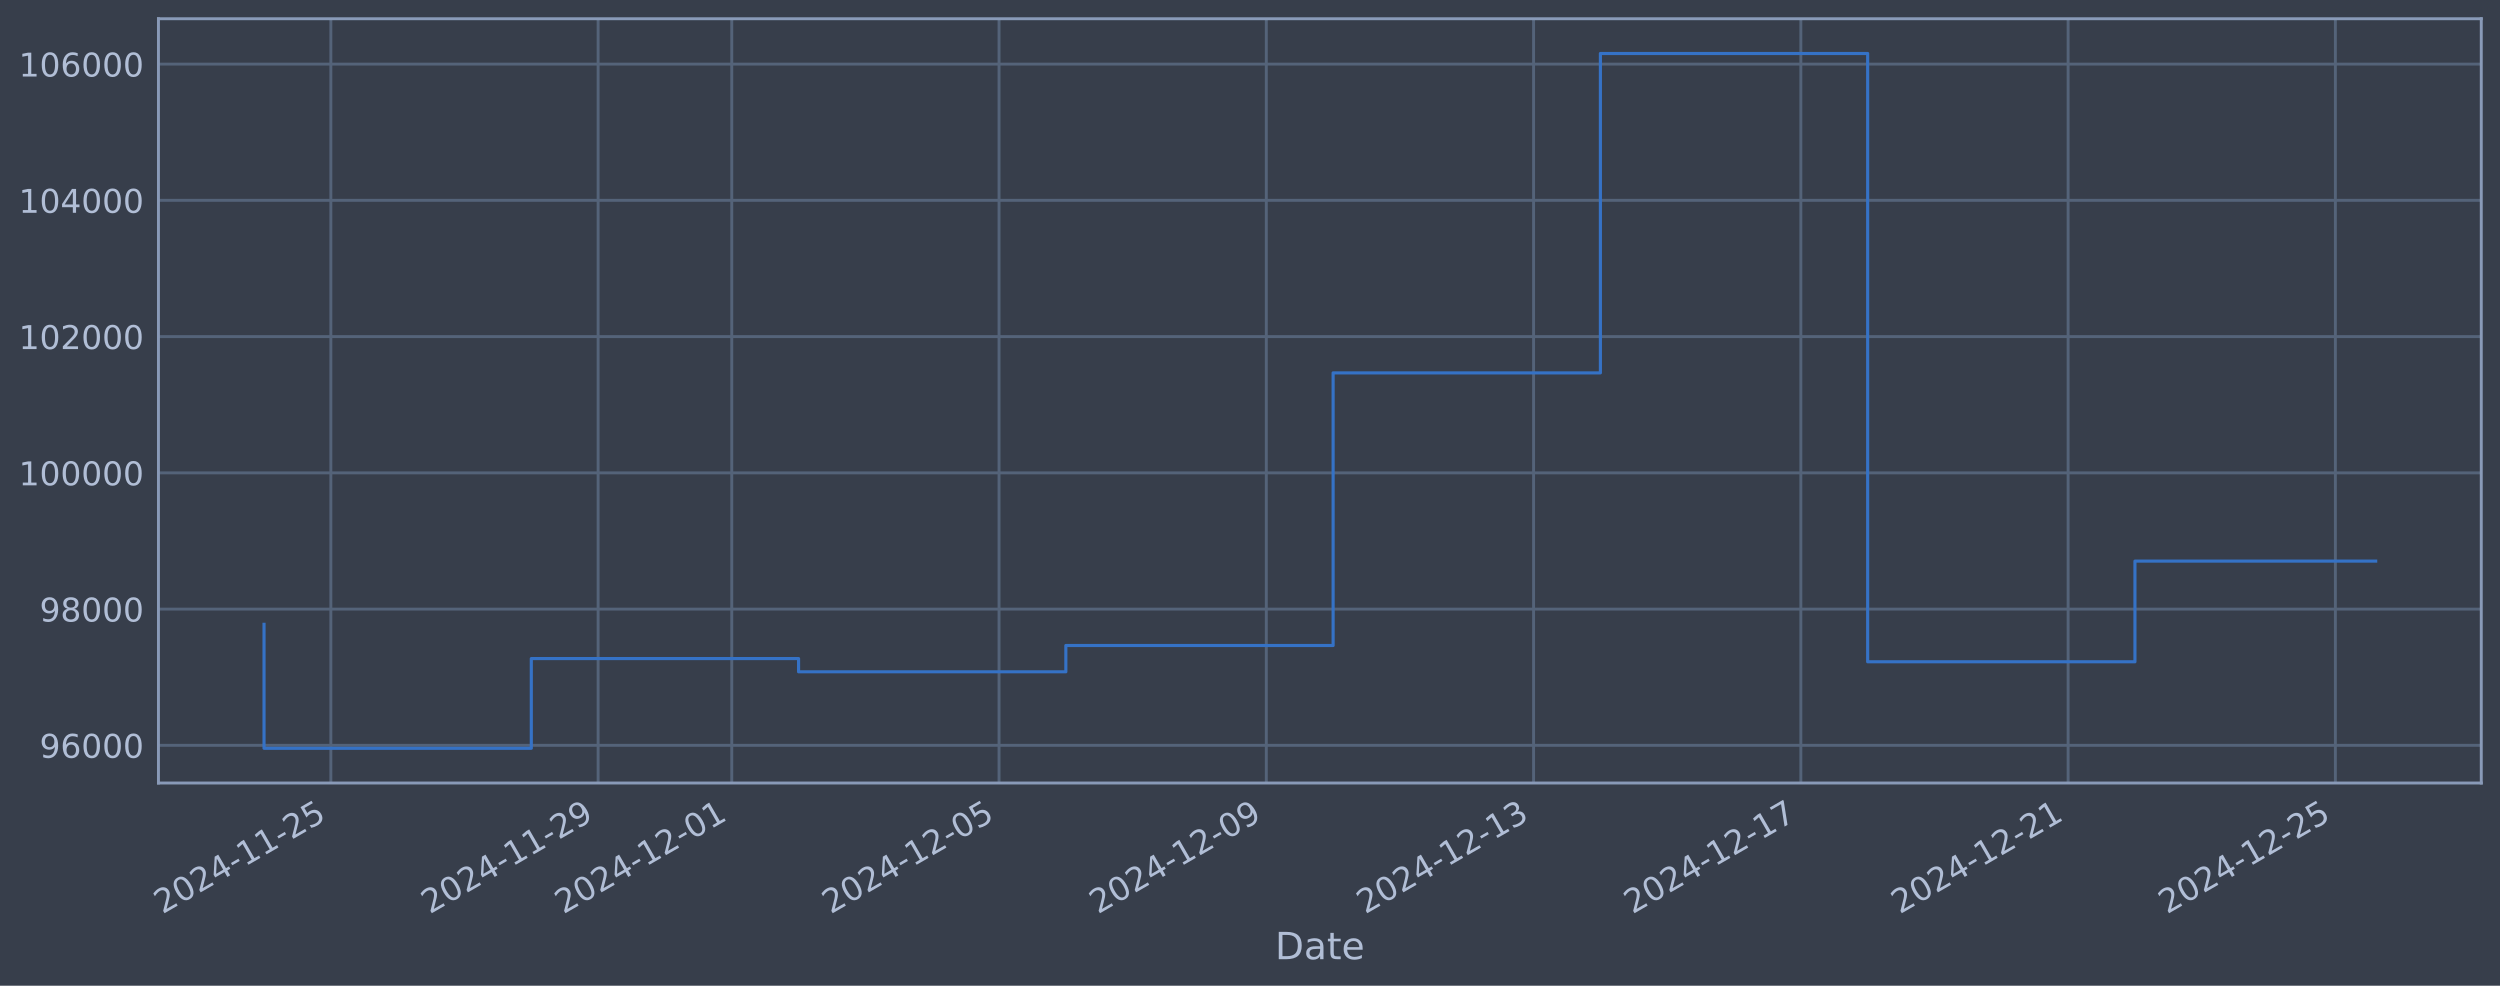
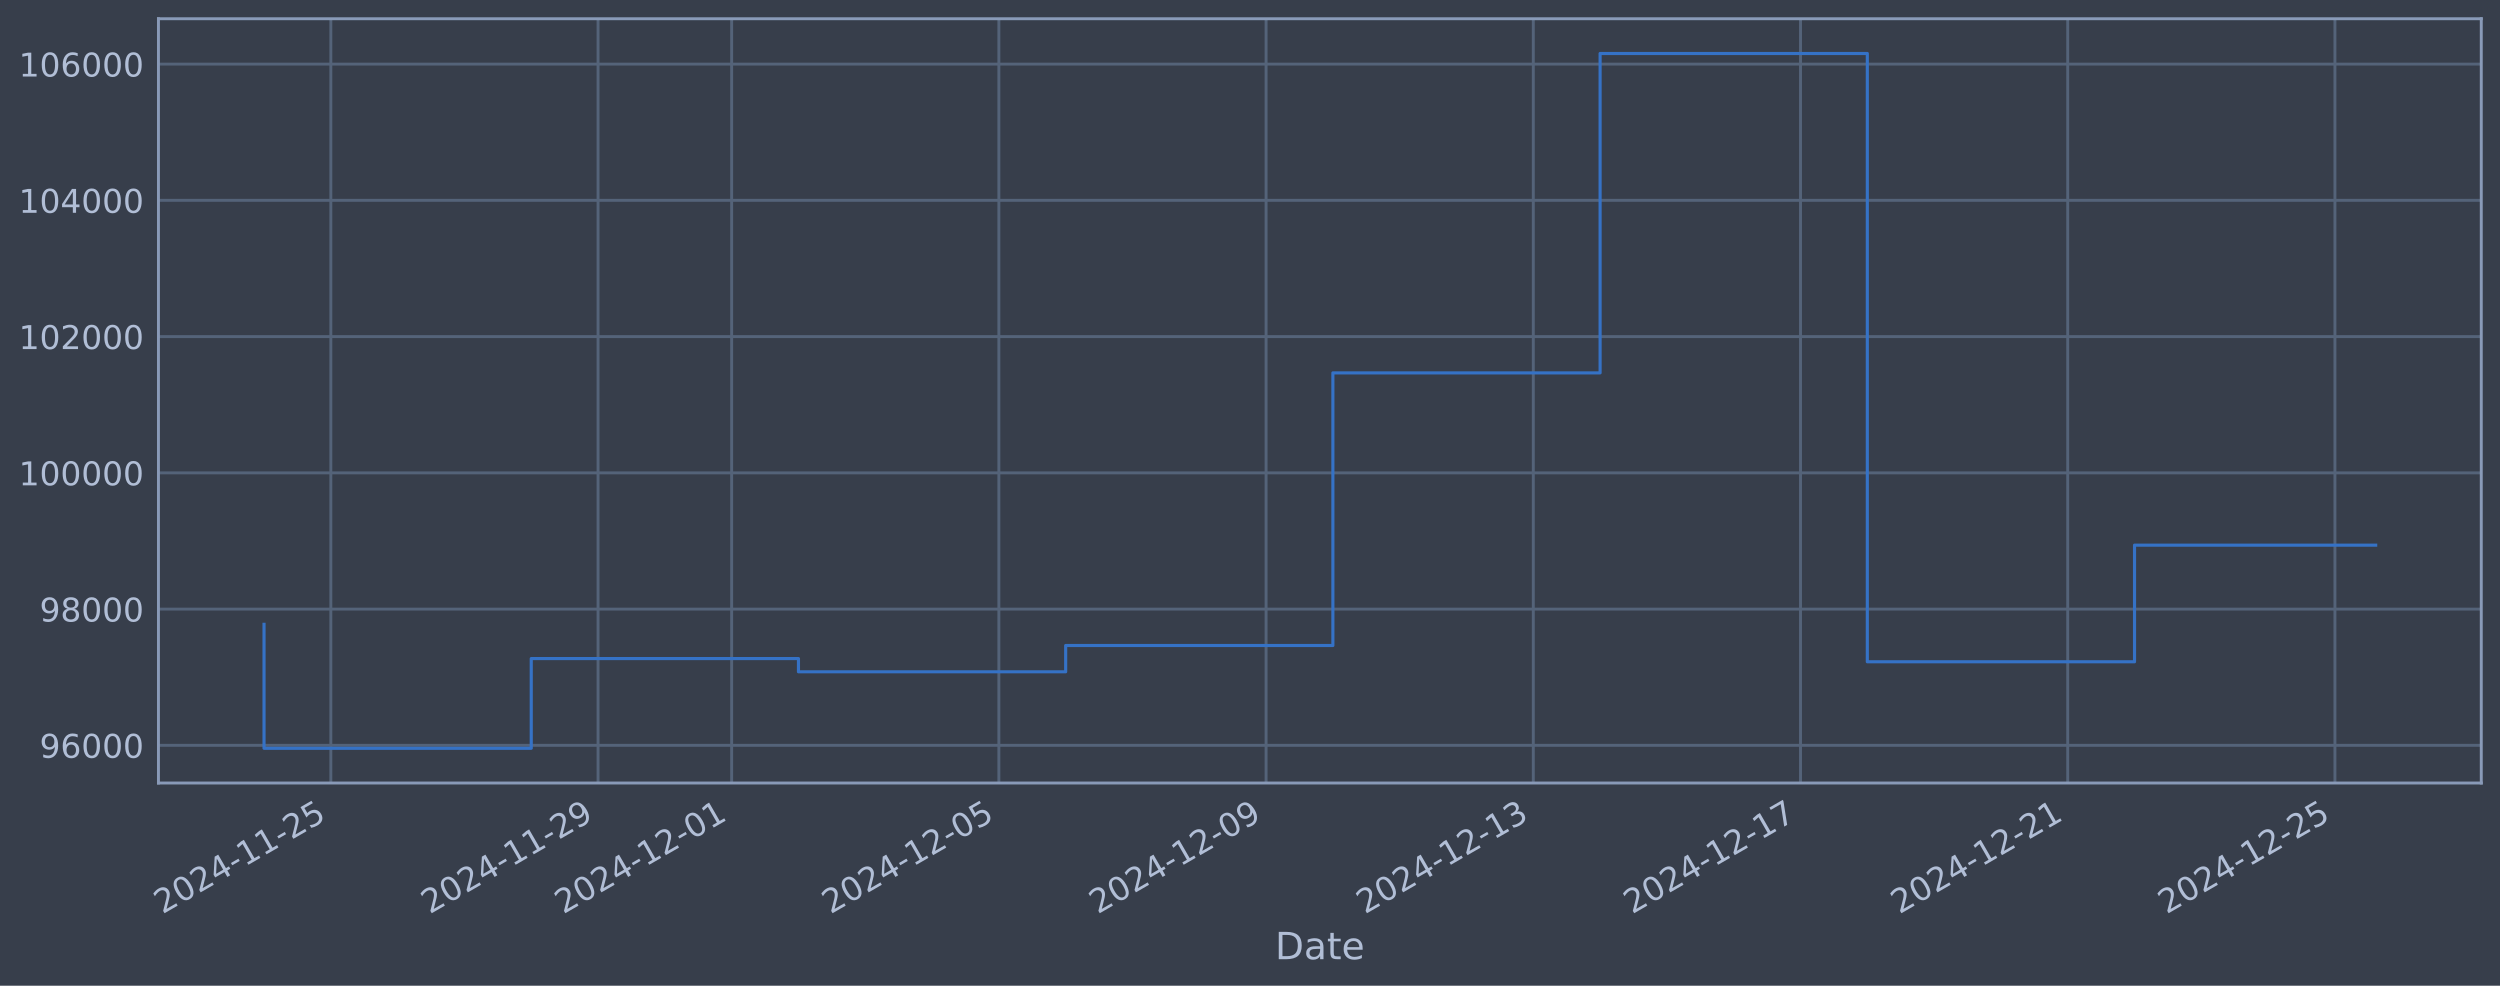
<svg xmlns="http://www.w3.org/2000/svg" xmlns:xlink="http://www.w3.org/1999/xlink" width="960.9pt" height="378.87pt" viewBox="0 0 960.9 378.87" version="1.1">
  <defs>
    <style type="text/css">*{stroke-linejoin: round; stroke-linecap: butt}</style>
  </defs>
  <g id="figure_1">
    <g id="patch_1">
      <path d="M 0 378.87  L 960.9 378.87  L 960.9 0  L 0 0  z " style="fill: #373e4b" />
    </g>
    <g id="axes_1">
      <g id="patch_2">
        <path d="M 60.901 300.96  L 953.701 300.96  L 953.701 7.2  L 60.901 7.2  z " style="fill: #373e4b" />
      </g>
      <g id="matplotlib.axis_1">
        <g id="xtick_1">
          <g id="line2d_1">
-             <path d="M 127.165 300.96  L 127.165 7.2  " clip-path="url(#p1603d3abb9)" style="fill: none; stroke: #546379; stroke-width: 1.12; stroke-linecap: square" />
+             <path d="M 127.159 300.96  L 127.159 7.2  " clip-path="url(#p8e3205618b)" style="fill: none; stroke: #546379; stroke-width: 1.12; stroke-linecap: square" />
          </g>
          <g id="line2d_2" />
          <g id="text_1">
-             <g style="fill: #b1bed6" transform="translate(62.43901 351.4642) rotate(-30) scale(0.126 -0.126)">
+             <g style="fill: #b1bed6" transform="translate(62.43337 351.4642) rotate(-30) scale(0.126 -0.126)">
              <defs>
                <path id="DejaVuSans-32" d="M 1228 531  L 3431 531  L 3431 0  L 469 0  L 469 531  Q 828 903 1448 1529  Q 2069 2156 2228 2338  Q 2531 2678 2651 2914  Q 2772 3150 2772 3378  Q 2772 3750 2511 3984  Q 2250 4219 1831 4219  Q 1534 4219 1204 4116  Q 875 4013 500 3803  L 500 4441  Q 881 4594 1212 4672  Q 1544 4750 1819 4750  Q 2544 4750 2975 4387  Q 3406 4025 3406 3419  Q 3406 3131 3298 2873  Q 3191 2616 2906 2266  Q 2828 2175 2409 1742  Q 1991 1309 1228 531  z " transform="scale(0.015625)" />
                <path id="DejaVuSans-30" d="M 2034 4250  Q 1547 4250 1301 3770  Q 1056 3291 1056 2328  Q 1056 1369 1301 889  Q 1547 409 2034 409  Q 2525 409 2770 889  Q 3016 1369 3016 2328  Q 3016 3291 2770 3770  Q 2525 4250 2034 4250  z M 2034 4750  Q 2819 4750 3233 4129  Q 3647 3509 3647 2328  Q 3647 1150 3233 529  Q 2819 -91 2034 -91  Q 1250 -91 836 529  Q 422 1150 422 2328  Q 422 3509 836 4129  Q 1250 4750 2034 4750  z " transform="scale(0.015625)" />
                <path id="DejaVuSans-34" d="M 2419 4116  L 825 1625  L 2419 1625  L 2419 4116  z M 2253 4666  L 3047 4666  L 3047 1625  L 3713 1625  L 3713 1100  L 3047 1100  L 3047 0  L 2419 0  L 2419 1100  L 313 1100  L 313 1709  L 2253 4666  z " transform="scale(0.015625)" />
                <path id="DejaVuSans-2d" d="M 313 2009  L 1997 2009  L 1997 1497  L 313 1497  L 313 2009  z " transform="scale(0.015625)" />
                <path id="DejaVuSans-31" d="M 794 531  L 1825 531  L 1825 4091  L 703 3866  L 703 4441  L 1819 4666  L 2450 4666  L 2450 531  L 3481 531  L 3481 0  L 794 0  L 794 531  z " transform="scale(0.015625)" />
                <path id="DejaVuSans-35" d="M 691 4666  L 3169 4666  L 3169 4134  L 1269 4134  L 1269 2991  Q 1406 3038 1543 3061  Q 1681 3084 1819 3084  Q 2600 3084 3056 2656  Q 3513 2228 3513 1497  Q 3513 744 3044 326  Q 2575 -91 1722 -91  Q 1428 -91 1123 -41  Q 819 9 494 109  L 494 744  Q 775 591 1075 516  Q 1375 441 1709 441  Q 2250 441 2565 725  Q 2881 1009 2881 1497  Q 2881 1984 2565 2268  Q 2250 2553 1709 2553  Q 1456 2553 1204 2497  Q 953 2441 691 2322  L 691 4666  z " transform="scale(0.015625)" />
              </defs>
              <use xlink:href="#DejaVuSans-32" />
              <use xlink:href="#DejaVuSans-30" transform="translate(63.62305 0)" />
              <use xlink:href="#DejaVuSans-32" transform="translate(127.2461 0)" />
              <use xlink:href="#DejaVuSans-34" transform="translate(190.8691 0)" />
              <use xlink:href="#DejaVuSans-2d" transform="translate(254.4922 0)" />
              <use xlink:href="#DejaVuSans-31" transform="translate(290.5762 0)" />
              <use xlink:href="#DejaVuSans-31" transform="translate(354.1992 0)" />
              <use xlink:href="#DejaVuSans-2d" transform="translate(417.8223 0)" />
              <use xlink:href="#DejaVuSans-32" transform="translate(453.9062 0)" />
              <use xlink:href="#DejaVuSans-35" transform="translate(517.5293 0)" />
            </g>
          </g>
        </g>
        <g id="xtick_2">
          <g id="line2d_3">
-             <path d="M 229.893 300.96  L 229.893 7.2  " clip-path="url(#p1603d3abb9)" style="fill: none; stroke: #546379; stroke-width: 1.12; stroke-linecap: square" />
+             <path d="M 229.865 300.96  L 229.865 7.2  " clip-path="url(#p8e3205618b)" style="fill: none; stroke: #546379; stroke-width: 1.12; stroke-linecap: square" />
          </g>
          <g id="line2d_4" />
          <g id="text_2">
-             <g style="fill: #b1bed6" transform="translate(165.1678 351.4642) rotate(-30) scale(0.126 -0.126)">
+             <g style="fill: #b1bed6" transform="translate(165.1396 351.4642) rotate(-30) scale(0.126 -0.126)">
              <defs>
                <path id="DejaVuSans-39" d="M 703 97  L 703 672  Q 941 559 1184 500  Q 1428 441 1663 441  Q 2288 441 2617 861  Q 2947 1281 2994 2138  Q 2813 1869 2534 1725  Q 2256 1581 1919 1581  Q 1219 1581 811 2004  Q 403 2428 403 3163  Q 403 3881 828 4315  Q 1253 4750 1959 4750  Q 2769 4750 3195 4129  Q 3622 3509 3622 2328  Q 3622 1225 3098 567  Q 2575 -91 1691 -91  Q 1453 -91 1209 -44  Q 966 3 703 97  z M 1959 2075  Q 2384 2075 2632 2365  Q 2881 2656 2881 3163  Q 2881 3666 2632 3958  Q 2384 4250 1959 4250  Q 1534 4250 1286 3958  Q 1038 3666 1038 3163  Q 1038 2656 1286 2365  Q 1534 2075 1959 2075  z " transform="scale(0.015625)" />
              </defs>
              <use xlink:href="#DejaVuSans-32" />
              <use xlink:href="#DejaVuSans-30" transform="translate(63.62305 0)" />
              <use xlink:href="#DejaVuSans-32" transform="translate(127.2461 0)" />
              <use xlink:href="#DejaVuSans-34" transform="translate(190.8691 0)" />
              <use xlink:href="#DejaVuSans-2d" transform="translate(254.4922 0)" />
              <use xlink:href="#DejaVuSans-31" transform="translate(290.5762 0)" />
              <use xlink:href="#DejaVuSans-31" transform="translate(354.1992 0)" />
              <use xlink:href="#DejaVuSans-2d" transform="translate(417.8223 0)" />
              <use xlink:href="#DejaVuSans-32" transform="translate(453.9062 0)" />
              <use xlink:href="#DejaVuSans-39" transform="translate(517.5293 0)" />
            </g>
          </g>
        </g>
        <g id="xtick_3">
          <g id="line2d_5">
-             <path d="M 281.258 300.96  L 281.258 7.2  " clip-path="url(#p1603d3abb9)" style="fill: none; stroke: #546379; stroke-width: 1.12; stroke-linecap: square" />
+             <path d="M 281.218 300.96  L 281.218 7.2  " clip-path="url(#p8e3205618b)" style="fill: none; stroke: #546379; stroke-width: 1.12; stroke-linecap: square" />
          </g>
          <g id="line2d_6" />
          <g id="text_3">
-             <g style="fill: #b1bed6" transform="translate(216.5322 351.4642) rotate(-30) scale(0.126 -0.126)">
+             <g style="fill: #b1bed6" transform="translate(216.4927 351.4642) rotate(-30) scale(0.126 -0.126)">
              <use xlink:href="#DejaVuSans-32" />
              <use xlink:href="#DejaVuSans-30" transform="translate(63.62305 0)" />
              <use xlink:href="#DejaVuSans-32" transform="translate(127.2461 0)" />
              <use xlink:href="#DejaVuSans-34" transform="translate(190.8691 0)" />
              <use xlink:href="#DejaVuSans-2d" transform="translate(254.4922 0)" />
              <use xlink:href="#DejaVuSans-31" transform="translate(290.5762 0)" />
              <use xlink:href="#DejaVuSans-32" transform="translate(354.1992 0)" />
              <use xlink:href="#DejaVuSans-2d" transform="translate(417.8223 0)" />
              <use xlink:href="#DejaVuSans-30" transform="translate(453.9062 0)" />
              <use xlink:href="#DejaVuSans-31" transform="translate(517.5293 0)" />
            </g>
          </g>
        </g>
        <g id="xtick_4">
          <g id="line2d_7">
-             <path d="M 383.987 300.96  L 383.987 7.2  " clip-path="url(#p1603d3abb9)" style="fill: none; stroke: #546379; stroke-width: 1.12; stroke-linecap: square" />
+             <path d="M 383.924 300.96  L 383.924 7.2  " clip-path="url(#p8e3205618b)" style="fill: none; stroke: #546379; stroke-width: 1.12; stroke-linecap: square" />
          </g>
          <g id="line2d_8" />
          <g id="text_4">
-             <g style="fill: #b1bed6" transform="translate(319.261 351.4642) rotate(-30) scale(0.126 -0.126)">
+             <g style="fill: #b1bed6" transform="translate(319.199 351.4642) rotate(-30) scale(0.126 -0.126)">
              <use xlink:href="#DejaVuSans-32" />
              <use xlink:href="#DejaVuSans-30" transform="translate(63.62305 0)" />
              <use xlink:href="#DejaVuSans-32" transform="translate(127.2461 0)" />
              <use xlink:href="#DejaVuSans-34" transform="translate(190.8691 0)" />
              <use xlink:href="#DejaVuSans-2d" transform="translate(254.4922 0)" />
              <use xlink:href="#DejaVuSans-31" transform="translate(290.5762 0)" />
              <use xlink:href="#DejaVuSans-32" transform="translate(354.1992 0)" />
              <use xlink:href="#DejaVuSans-2d" transform="translate(417.8223 0)" />
              <use xlink:href="#DejaVuSans-30" transform="translate(453.9062 0)" />
              <use xlink:href="#DejaVuSans-35" transform="translate(517.5293 0)" />
            </g>
          </g>
        </g>
        <g id="xtick_5">
          <g id="line2d_9">
-             <path d="M 486.715 300.96  L 486.715 7.2  " clip-path="url(#p1603d3abb9)" style="fill: none; stroke: #546379; stroke-width: 1.12; stroke-linecap: square" />
+             <path d="M 486.631 300.96  L 486.631 7.2  " clip-path="url(#p8e3205618b)" style="fill: none; stroke: #546379; stroke-width: 1.12; stroke-linecap: square" />
          </g>
          <g id="line2d_10" />
          <g id="text_5">
-             <g style="fill: #b1bed6" transform="translate(421.9898 351.4642) rotate(-30) scale(0.126 -0.126)">
+             <g style="fill: #b1bed6" transform="translate(421.9052 351.4642) rotate(-30) scale(0.126 -0.126)">
              <use xlink:href="#DejaVuSans-32" />
              <use xlink:href="#DejaVuSans-30" transform="translate(63.62305 0)" />
              <use xlink:href="#DejaVuSans-32" transform="translate(127.2461 0)" />
              <use xlink:href="#DejaVuSans-34" transform="translate(190.8691 0)" />
              <use xlink:href="#DejaVuSans-2d" transform="translate(254.4922 0)" />
              <use xlink:href="#DejaVuSans-31" transform="translate(290.5762 0)" />
              <use xlink:href="#DejaVuSans-32" transform="translate(354.1992 0)" />
              <use xlink:href="#DejaVuSans-2d" transform="translate(417.8223 0)" />
              <use xlink:href="#DejaVuSans-30" transform="translate(453.9062 0)" />
              <use xlink:href="#DejaVuSans-39" transform="translate(517.5293 0)" />
            </g>
          </g>
        </g>
        <g id="xtick_6">
          <g id="line2d_11">
-             <path d="M 589.444 300.96  L 589.444 7.2  " clip-path="url(#p1603d3abb9)" style="fill: none; stroke: #546379; stroke-width: 1.12; stroke-linecap: square" />
+             <path d="M 589.337 300.96  L 589.337 7.2  " clip-path="url(#p8e3205618b)" style="fill: none; stroke: #546379; stroke-width: 1.12; stroke-linecap: square" />
          </g>
          <g id="line2d_12" />
          <g id="text_6">
-             <g style="fill: #b1bed6" transform="translate(524.7187 351.4642) rotate(-30) scale(0.126 -0.126)">
+             <g style="fill: #b1bed6" transform="translate(524.6115 351.4642) rotate(-30) scale(0.126 -0.126)">
              <defs>
                <path id="DejaVuSans-33" d="M 2597 2516  Q 3050 2419 3304 2112  Q 3559 1806 3559 1356  Q 3559 666 3084 287  Q 2609 -91 1734 -91  Q 1441 -91 1130 -33  Q 819 25 488 141  L 488 750  Q 750 597 1062 519  Q 1375 441 1716 441  Q 2309 441 2620 675  Q 2931 909 2931 1356  Q 2931 1769 2642 2001  Q 2353 2234 1838 2234  L 1294 2234  L 1294 2753  L 1863 2753  Q 2328 2753 2575 2939  Q 2822 3125 2822 3475  Q 2822 3834 2567 4026  Q 2313 4219 1838 4219  Q 1578 4219 1281 4162  Q 984 4106 628 3988  L 628 4550  Q 988 4650 1302 4700  Q 1616 4750 1894 4750  Q 2613 4750 3031 4423  Q 3450 4097 3450 3541  Q 3450 3153 3228 2886  Q 3006 2619 2597 2516  z " transform="scale(0.015625)" />
              </defs>
              <use xlink:href="#DejaVuSans-32" />
              <use xlink:href="#DejaVuSans-30" transform="translate(63.62305 0)" />
              <use xlink:href="#DejaVuSans-32" transform="translate(127.2461 0)" />
              <use xlink:href="#DejaVuSans-34" transform="translate(190.8691 0)" />
              <use xlink:href="#DejaVuSans-2d" transform="translate(254.4922 0)" />
              <use xlink:href="#DejaVuSans-31" transform="translate(290.5762 0)" />
              <use xlink:href="#DejaVuSans-32" transform="translate(354.1992 0)" />
              <use xlink:href="#DejaVuSans-2d" transform="translate(417.8223 0)" />
              <use xlink:href="#DejaVuSans-31" transform="translate(453.9062 0)" />
              <use xlink:href="#DejaVuSans-33" transform="translate(517.5293 0)" />
            </g>
          </g>
        </g>
        <g id="xtick_7">
          <g id="line2d_13">
-             <path d="M 692.173 300.96  L 692.173 7.2  " clip-path="url(#p1603d3abb9)" style="fill: none; stroke: #546379; stroke-width: 1.12; stroke-linecap: square" />
+             <path d="M 692.043 300.96  L 692.043 7.2  " clip-path="url(#p8e3205618b)" style="fill: none; stroke: #546379; stroke-width: 1.12; stroke-linecap: square" />
          </g>
          <g id="line2d_14" />
          <g id="text_7">
-             <g style="fill: #b1bed6" transform="translate(627.4475 351.4642) rotate(-30) scale(0.126 -0.126)">
+             <g style="fill: #b1bed6" transform="translate(627.3177 351.4642) rotate(-30) scale(0.126 -0.126)">
              <defs>
                <path id="DejaVuSans-37" d="M 525 4666  L 3525 4666  L 3525 4397  L 1831 0  L 1172 0  L 2766 4134  L 525 4134  L 525 4666  z " transform="scale(0.015625)" />
              </defs>
              <use xlink:href="#DejaVuSans-32" />
              <use xlink:href="#DejaVuSans-30" transform="translate(63.62305 0)" />
              <use xlink:href="#DejaVuSans-32" transform="translate(127.2461 0)" />
              <use xlink:href="#DejaVuSans-34" transform="translate(190.8691 0)" />
              <use xlink:href="#DejaVuSans-2d" transform="translate(254.4922 0)" />
              <use xlink:href="#DejaVuSans-31" transform="translate(290.5762 0)" />
              <use xlink:href="#DejaVuSans-32" transform="translate(354.1992 0)" />
              <use xlink:href="#DejaVuSans-2d" transform="translate(417.8223 0)" />
              <use xlink:href="#DejaVuSans-31" transform="translate(453.9062 0)" />
              <use xlink:href="#DejaVuSans-37" transform="translate(517.5293 0)" />
            </g>
          </g>
        </g>
        <g id="xtick_8">
          <g id="line2d_15">
-             <path d="M 794.902 300.96  L 794.902 7.2  " clip-path="url(#p1603d3abb9)" style="fill: none; stroke: #546379; stroke-width: 1.12; stroke-linecap: square" />
+             <path d="M 794.749 300.96  L 794.749 7.2  " clip-path="url(#p8e3205618b)" style="fill: none; stroke: #546379; stroke-width: 1.12; stroke-linecap: square" />
          </g>
          <g id="line2d_16" />
          <g id="text_8">
-             <g style="fill: #b1bed6" transform="translate(730.1763 351.4642) rotate(-30) scale(0.126 -0.126)">
+             <g style="fill: #b1bed6" transform="translate(730.0239 351.4642) rotate(-30) scale(0.126 -0.126)">
              <use xlink:href="#DejaVuSans-32" />
              <use xlink:href="#DejaVuSans-30" transform="translate(63.62305 0)" />
              <use xlink:href="#DejaVuSans-32" transform="translate(127.2461 0)" />
              <use xlink:href="#DejaVuSans-34" transform="translate(190.8691 0)" />
              <use xlink:href="#DejaVuSans-2d" transform="translate(254.4922 0)" />
              <use xlink:href="#DejaVuSans-31" transform="translate(290.5762 0)" />
              <use xlink:href="#DejaVuSans-32" transform="translate(354.1992 0)" />
              <use xlink:href="#DejaVuSans-2d" transform="translate(417.8223 0)" />
              <use xlink:href="#DejaVuSans-32" transform="translate(453.9062 0)" />
              <use xlink:href="#DejaVuSans-31" transform="translate(517.5293 0)" />
            </g>
          </g>
        </g>
        <g id="xtick_9">
          <g id="line2d_17">
-             <path d="M 897.631 300.96  L 897.631 7.2  " clip-path="url(#p1603d3abb9)" style="fill: none; stroke: #546379; stroke-width: 1.12; stroke-linecap: square" />
+             <path d="M 897.456 300.96  L 897.456 7.2  " clip-path="url(#p8e3205618b)" style="fill: none; stroke: #546379; stroke-width: 1.12; stroke-linecap: square" />
          </g>
          <g id="line2d_18" />
          <g id="text_9">
-             <g style="fill: #b1bed6" transform="translate(832.9051 351.4642) rotate(-30) scale(0.126 -0.126)">
+             <g style="fill: #b1bed6" transform="translate(832.7302 351.4642) rotate(-30) scale(0.126 -0.126)">
              <use xlink:href="#DejaVuSans-32" />
              <use xlink:href="#DejaVuSans-30" transform="translate(63.62305 0)" />
              <use xlink:href="#DejaVuSans-32" transform="translate(127.2461 0)" />
              <use xlink:href="#DejaVuSans-34" transform="translate(190.8691 0)" />
              <use xlink:href="#DejaVuSans-2d" transform="translate(254.4922 0)" />
              <use xlink:href="#DejaVuSans-31" transform="translate(290.5762 0)" />
              <use xlink:href="#DejaVuSans-32" transform="translate(354.1992 0)" />
              <use xlink:href="#DejaVuSans-2d" transform="translate(417.8223 0)" />
              <use xlink:href="#DejaVuSans-32" transform="translate(453.9062 0)" />
              <use xlink:href="#DejaVuSans-35" transform="translate(517.5293 0)" />
            </g>
          </g>
        </g>
        <g id="text_10">
          <g style="fill: #b1bed6" transform="translate(490.0914 368.6753) scale(0.144 -0.144)">
            <defs>
              <path id="DejaVuSans-44" d="M 1259 4147  L 1259 519  L 2022 519  Q 2988 519 3436 956  Q 3884 1394 3884 2338  Q 3884 3275 3436 3711  Q 2988 4147 2022 4147  L 1259 4147  z M 628 4666  L 1925 4666  Q 3281 4666 3915 4102  Q 4550 3538 4550 2338  Q 4550 1131 3912 565  Q 3275 0 1925 0  L 628 0  L 628 4666  z " transform="scale(0.015625)" />
              <path id="DejaVuSans-61" d="M 2194 1759  Q 1497 1759 1228 1600  Q 959 1441 959 1056  Q 959 750 1161 570  Q 1363 391 1709 391  Q 2188 391 2477 730  Q 2766 1069 2766 1631  L 2766 1759  L 2194 1759  z M 3341 1997  L 3341 0  L 2766 0  L 2766 531  Q 2569 213 2275 61  Q 1981 -91 1556 -91  Q 1019 -91 701 211  Q 384 513 384 1019  Q 384 1609 779 1909  Q 1175 2209 1959 2209  L 2766 2209  L 2766 2266  Q 2766 2663 2505 2880  Q 2244 3097 1772 3097  Q 1472 3097 1187 3025  Q 903 2953 641 2809  L 641 3341  Q 956 3463 1253 3523  Q 1550 3584 1831 3584  Q 2591 3584 2966 3190  Q 3341 2797 3341 1997  z " transform="scale(0.015625)" />
              <path id="DejaVuSans-74" d="M 1172 4494  L 1172 3500  L 2356 3500  L 2356 3053  L 1172 3053  L 1172 1153  Q 1172 725 1289 603  Q 1406 481 1766 481  L 2356 481  L 2356 0  L 1766 0  Q 1100 0 847 248  Q 594 497 594 1153  L 594 3053  L 172 3053  L 172 3500  L 594 3500  L 594 4494  L 1172 4494  z " transform="scale(0.015625)" />
              <path id="DejaVuSans-65" d="M 3597 1894  L 3597 1613  L 953 1613  Q 991 1019 1311 708  Q 1631 397 2203 397  Q 2534 397 2845 478  Q 3156 559 3463 722  L 3463 178  Q 3153 47 2828 -22  Q 2503 -91 2169 -91  Q 1331 -91 842 396  Q 353 884 353 1716  Q 353 2575 817 3079  Q 1281 3584 2069 3584  Q 2775 3584 3186 3129  Q 3597 2675 3597 1894  z M 3022 2063  Q 3016 2534 2758 2815  Q 2500 3097 2075 3097  Q 1594 3097 1305 2825  Q 1016 2553 972 2059  L 3022 2063  z " transform="scale(0.015625)" />
            </defs>
            <use xlink:href="#DejaVuSans-44" />
            <use xlink:href="#DejaVuSans-61" transform="translate(77.00195 0)" />
            <use xlink:href="#DejaVuSans-74" transform="translate(138.2812 0)" />
            <use xlink:href="#DejaVuSans-65" transform="translate(177.4902 0)" />
          </g>
        </g>
      </g>
      <g id="matplotlib.axis_2">
        <g id="ytick_1">
          <g id="line2d_19">
-             <path d="M 60.901 286.481  L 953.701 286.481  " clip-path="url(#p1603d3abb9)" style="fill: none; stroke: #546379; stroke-width: 1.12; stroke-linecap: square" />
+             <path d="M 60.901 286.481  L 953.701 286.481  " clip-path="url(#p8e3205618b)" style="fill: none; stroke: #546379; stroke-width: 1.12; stroke-linecap: square" />
          </g>
          <g id="line2d_20" />
          <g id="text_11">
            <g style="fill: #b1bed6" transform="translate(15.21675 291.2681) scale(0.126 -0.126)">
              <defs>
                <path id="DejaVuSans-36" d="M 2113 2584  Q 1688 2584 1439 2293  Q 1191 2003 1191 1497  Q 1191 994 1439 701  Q 1688 409 2113 409  Q 2538 409 2786 701  Q 3034 994 3034 1497  Q 3034 2003 2786 2293  Q 2538 2584 2113 2584  z M 3366 4563  L 3366 3988  Q 3128 4100 2886 4159  Q 2644 4219 2406 4219  Q 1781 4219 1451 3797  Q 1122 3375 1075 2522  Q 1259 2794 1537 2939  Q 1816 3084 2150 3084  Q 2853 3084 3261 2657  Q 3669 2231 3669 1497  Q 3669 778 3244 343  Q 2819 -91 2113 -91  Q 1303 -91 875 529  Q 447 1150 447 2328  Q 447 3434 972 4092  Q 1497 4750 2381 4750  Q 2619 4750 2861 4703  Q 3103 4656 3366 4563  z " transform="scale(0.015625)" />
              </defs>
              <use xlink:href="#DejaVuSans-39" />
              <use xlink:href="#DejaVuSans-36" transform="translate(63.62305 0)" />
              <use xlink:href="#DejaVuSans-30" transform="translate(127.2461 0)" />
              <use xlink:href="#DejaVuSans-30" transform="translate(190.8691 0)" />
              <use xlink:href="#DejaVuSans-30" transform="translate(254.4922 0)" />
            </g>
          </g>
        </g>
        <g id="ytick_2">
          <g id="line2d_21">
-             <path d="M 60.901 234.112  L 953.701 234.112  " clip-path="url(#p1603d3abb9)" style="fill: none; stroke: #546379; stroke-width: 1.12; stroke-linecap: square" />
+             <path d="M 60.901 234.112  L 953.701 234.112  " clip-path="url(#p8e3205618b)" style="fill: none; stroke: #546379; stroke-width: 1.12; stroke-linecap: square" />
          </g>
          <g id="line2d_22" />
          <g id="text_12">
            <g style="fill: #b1bed6" transform="translate(15.21675 238.8994) scale(0.126 -0.126)">
              <defs>
                <path id="DejaVuSans-38" d="M 2034 2216  Q 1584 2216 1326 1975  Q 1069 1734 1069 1313  Q 1069 891 1326 650  Q 1584 409 2034 409  Q 2484 409 2743 651  Q 3003 894 3003 1313  Q 3003 1734 2745 1975  Q 2488 2216 2034 2216  z M 1403 2484  Q 997 2584 770 2862  Q 544 3141 544 3541  Q 544 4100 942 4425  Q 1341 4750 2034 4750  Q 2731 4750 3128 4425  Q 3525 4100 3525 3541  Q 3525 3141 3298 2862  Q 3072 2584 2669 2484  Q 3125 2378 3379 2068  Q 3634 1759 3634 1313  Q 3634 634 3220 271  Q 2806 -91 2034 -91  Q 1263 -91 848 271  Q 434 634 434 1313  Q 434 1759 690 2068  Q 947 2378 1403 2484  z M 1172 3481  Q 1172 3119 1398 2916  Q 1625 2713 2034 2713  Q 2441 2713 2670 2916  Q 2900 3119 2900 3481  Q 2900 3844 2670 4047  Q 2441 4250 2034 4250  Q 1625 4250 1398 4047  Q 1172 3844 1172 3481  z " transform="scale(0.015625)" />
              </defs>
              <use xlink:href="#DejaVuSans-39" />
              <use xlink:href="#DejaVuSans-38" transform="translate(63.62305 0)" />
              <use xlink:href="#DejaVuSans-30" transform="translate(127.2461 0)" />
              <use xlink:href="#DejaVuSans-30" transform="translate(190.8691 0)" />
              <use xlink:href="#DejaVuSans-30" transform="translate(254.4922 0)" />
            </g>
          </g>
        </g>
        <g id="ytick_3">
          <g id="line2d_23">
-             <path d="M 60.901 181.744  L 953.701 181.744  " clip-path="url(#p1603d3abb9)" style="fill: none; stroke: #546379; stroke-width: 1.12; stroke-linecap: square" />
+             <path d="M 60.901 181.744  L 953.701 181.744  " clip-path="url(#p8e3205618b)" style="fill: none; stroke: #546379; stroke-width: 1.12; stroke-linecap: square" />
          </g>
          <g id="line2d_24" />
          <g id="text_13">
            <g style="fill: #b1bed6" transform="translate(7.2 186.5308) scale(0.126 -0.126)">
              <use xlink:href="#DejaVuSans-31" />
              <use xlink:href="#DejaVuSans-30" transform="translate(63.62305 0)" />
              <use xlink:href="#DejaVuSans-30" transform="translate(127.2461 0)" />
              <use xlink:href="#DejaVuSans-30" transform="translate(190.8691 0)" />
              <use xlink:href="#DejaVuSans-30" transform="translate(254.4922 0)" />
              <use xlink:href="#DejaVuSans-30" transform="translate(318.1152 0)" />
            </g>
          </g>
        </g>
        <g id="ytick_4">
          <g id="line2d_25">
-             <path d="M 60.901 129.375  L 953.701 129.375  " clip-path="url(#p1603d3abb9)" style="fill: none; stroke: #546379; stroke-width: 1.12; stroke-linecap: square" />
+             <path d="M 60.901 129.375  L 953.701 129.375  " clip-path="url(#p8e3205618b)" style="fill: none; stroke: #546379; stroke-width: 1.12; stroke-linecap: square" />
          </g>
          <g id="line2d_26" />
          <g id="text_14">
            <g style="fill: #b1bed6" transform="translate(7.2 134.1621) scale(0.126 -0.126)">
              <use xlink:href="#DejaVuSans-31" />
              <use xlink:href="#DejaVuSans-30" transform="translate(63.62305 0)" />
              <use xlink:href="#DejaVuSans-32" transform="translate(127.2461 0)" />
              <use xlink:href="#DejaVuSans-30" transform="translate(190.8691 0)" />
              <use xlink:href="#DejaVuSans-30" transform="translate(254.4922 0)" />
              <use xlink:href="#DejaVuSans-30" transform="translate(318.1152 0)" />
            </g>
          </g>
        </g>
        <g id="ytick_5">
          <g id="line2d_27">
-             <path d="M 60.901 77.006  L 953.701 77.006  " clip-path="url(#p1603d3abb9)" style="fill: none; stroke: #546379; stroke-width: 1.12; stroke-linecap: square" />
+             <path d="M 60.901 77.006  L 953.701 77.006  " clip-path="url(#p8e3205618b)" style="fill: none; stroke: #546379; stroke-width: 1.12; stroke-linecap: square" />
          </g>
          <g id="line2d_28" />
          <g id="text_15">
            <g style="fill: #b1bed6" transform="translate(7.2 81.79343) scale(0.126 -0.126)">
              <use xlink:href="#DejaVuSans-31" />
              <use xlink:href="#DejaVuSans-30" transform="translate(63.62305 0)" />
              <use xlink:href="#DejaVuSans-34" transform="translate(127.2461 0)" />
              <use xlink:href="#DejaVuSans-30" transform="translate(190.8691 0)" />
              <use xlink:href="#DejaVuSans-30" transform="translate(254.4922 0)" />
              <use xlink:href="#DejaVuSans-30" transform="translate(318.1152 0)" />
            </g>
          </g>
        </g>
        <g id="ytick_6">
          <g id="line2d_29">
-             <path d="M 60.901 24.638  L 953.701 24.638  " clip-path="url(#p1603d3abb9)" style="fill: none; stroke: #546379; stroke-width: 1.12; stroke-linecap: square" />
+             <path d="M 60.901 24.638  L 953.701 24.638  " clip-path="url(#p8e3205618b)" style="fill: none; stroke: #546379; stroke-width: 1.12; stroke-linecap: square" />
          </g>
          <g id="line2d_30" />
          <g id="text_16">
            <g style="fill: #b1bed6" transform="translate(7.2 29.42476) scale(0.126 -0.126)">
              <use xlink:href="#DejaVuSans-31" />
              <use xlink:href="#DejaVuSans-30" transform="translate(63.62305 0)" />
              <use xlink:href="#DejaVuSans-36" transform="translate(127.2461 0)" />
              <use xlink:href="#DejaVuSans-30" transform="translate(190.8691 0)" />
              <use xlink:href="#DejaVuSans-30" transform="translate(254.4922 0)" />
              <use xlink:href="#DejaVuSans-30" transform="translate(318.1152 0)" />
            </g>
          </g>
        </g>
      </g>
      <g id="line2d_31">
-         <path d="M 101.482 239.953  L 101.482 287.607  L 204.211 287.607  L 204.211 253.132  L 306.94 253.132  L 306.94 258.214  L 409.669 258.214  L 409.669 248.107  L 512.398 248.107  L 512.398 143.317  L 615.126 143.317  L 615.126 20.553  L 717.855 20.553  L 717.855 254.365  L 820.584 254.365  L 820.584 215.675  L 913.119 215.675  " clip-path="url(#p1603d3abb9)" style="fill: none; stroke: #3572c6; stroke-width: 1.2; stroke-linecap: square" />
+         <path d="M 101.482 239.953  L 101.482 287.607  L 204.189 287.607  L 204.189 253.132  L 306.895 253.132  L 306.895 258.214  L 409.601 258.214  L 409.601 248.107  L 512.307 248.107  L 512.307 143.317  L 615.014 143.317  L 615.014 20.553  L 717.72 20.553  L 717.72 254.365  L 820.426 254.365  L 820.426 209.536  L 913.119 209.536  " clip-path="url(#p8e3205618b)" style="fill: none; stroke: #3572c6; stroke-width: 1.2; stroke-linecap: square" />
      </g>
      <g id="patch_3">
        <path d="M 60.901 300.96  L 60.901 7.2  " style="fill: none; stroke: #899ab8; stroke-width: 1.12; stroke-linejoin: miter; stroke-linecap: square" />
      </g>
      <g id="patch_4">
        <path d="M 953.701 300.96  L 953.701 7.2  " style="fill: none; stroke: #899ab8; stroke-width: 1.12; stroke-linejoin: miter; stroke-linecap: square" />
      </g>
      <g id="patch_5">
        <path d="M 60.901 300.96  L 953.701 300.96  " style="fill: none; stroke: #899ab8; stroke-width: 1.12; stroke-linejoin: miter; stroke-linecap: square" />
      </g>
      <g id="patch_6">
        <path d="M 60.901 7.2  L 953.701 7.2  " style="fill: none; stroke: #899ab8; stroke-width: 1.12; stroke-linejoin: miter; stroke-linecap: square" />
      </g>
    </g>
  </g>
  <defs>
-     <clipPath id="p1603d3abb9">
+     <clipPath id="p8e3205618b">
      <rect x="60.901" y="7.2" width="892.8" height="293.76" />
    </clipPath>
  </defs>
</svg>
